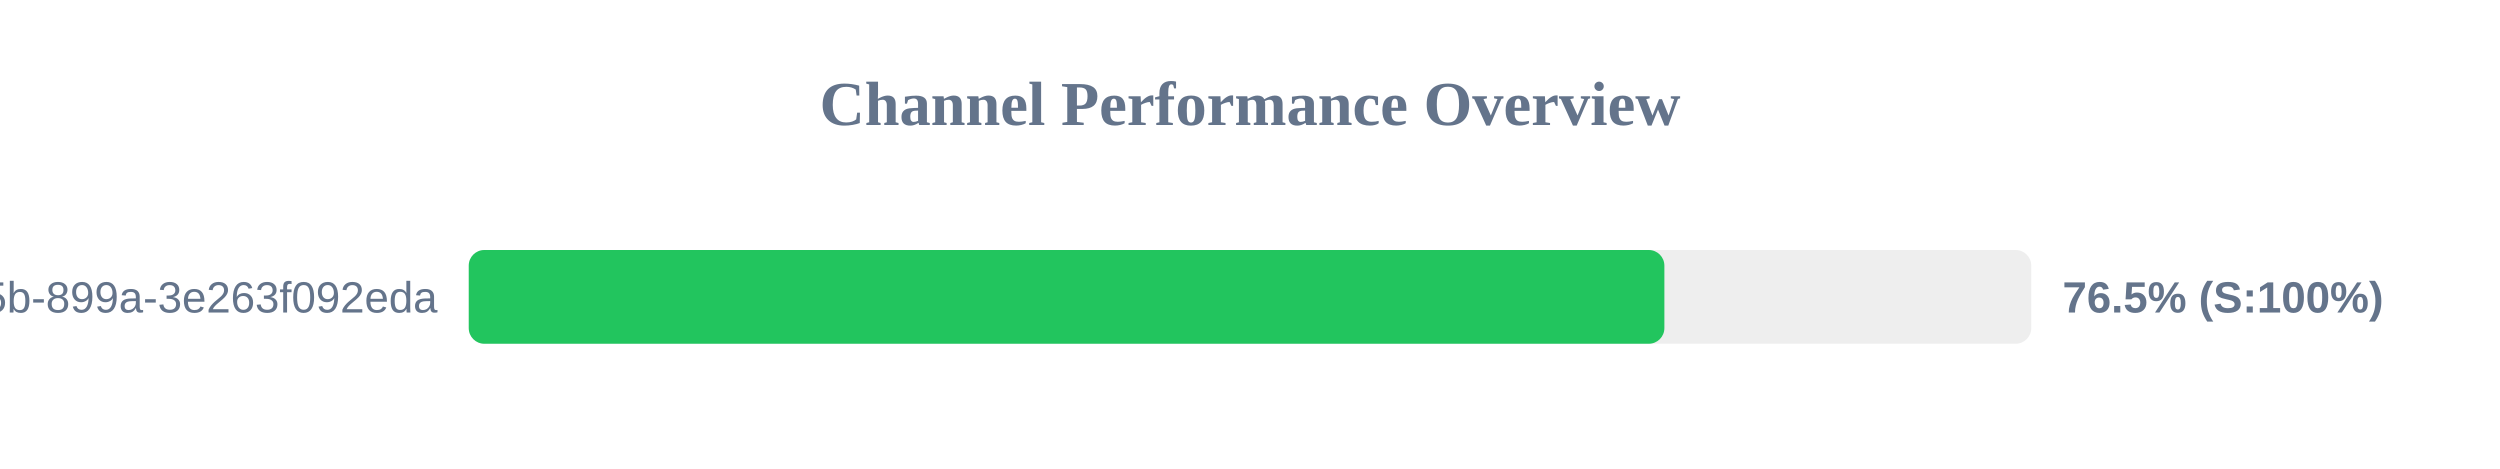
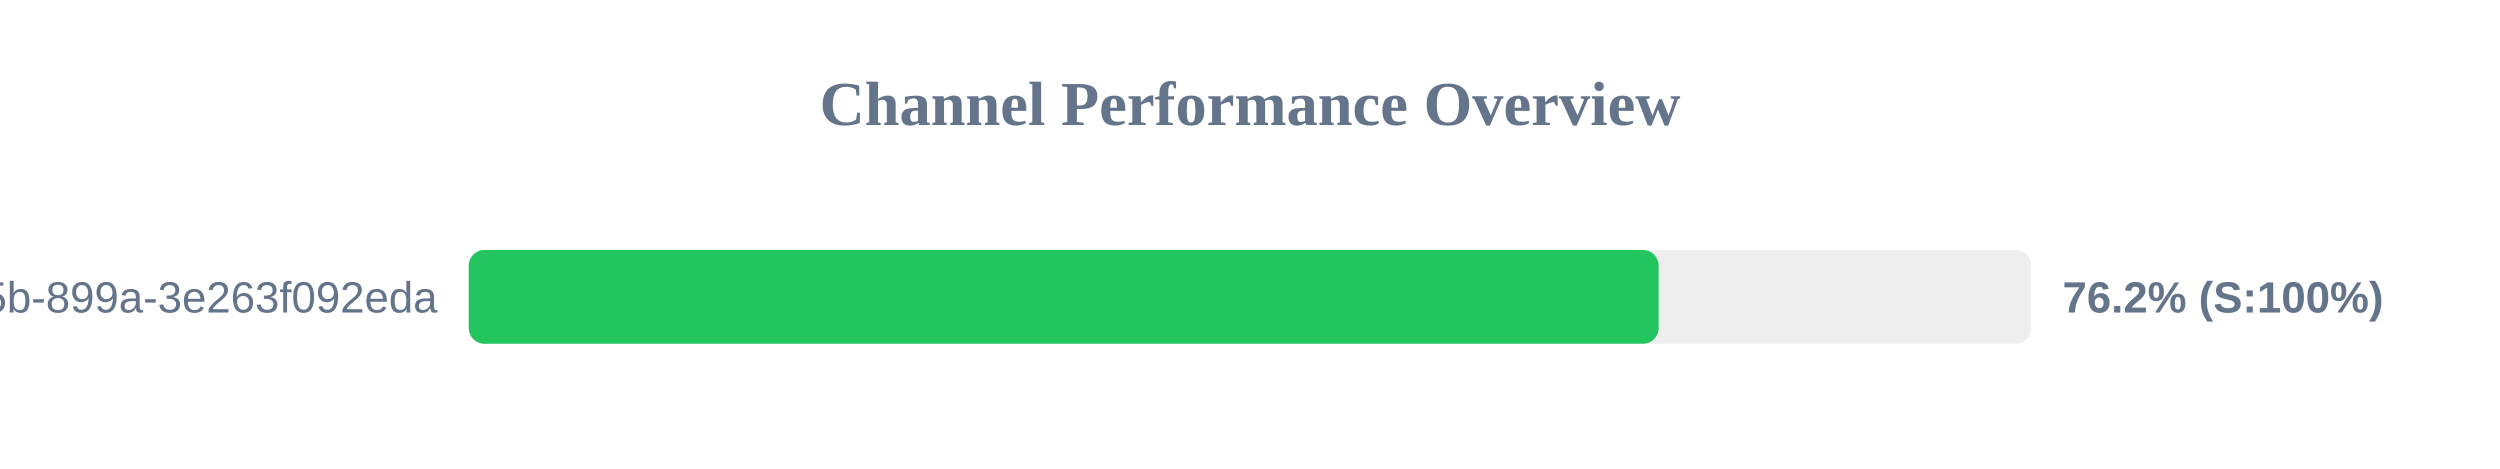
<svg xmlns="http://www.w3.org/2000/svg" width="800" height="150" version="1.1">
  <style>
        .row { font: 14px Arial; fill: #64748b; }
        .score { font: bold 14px Arial; fill: #64748b; }
    </style>
  <text x="400" y="40" text-anchor="middle" font-size="20px" font-weight="bold" fill="#64748b">Channel Performance Overview</text>
  <rect x="150" y="80" width="500" height="30" fill="#eee" rx="5" />
-   <rect x="150" y="80" width="382.6" height="30" fill="#22c55e" rx="5" />
+   <rect x="150" y="80" width="380.75" height="30" fill="#22c55e" rx="5" />
  <text x="140" y="100" text-anchor="end" class="row">?uuid=6bf726db-fb0b-405b-899a-3e263f092eda</text>
-   <text x="660" y="100" text-anchor="start" class="score">76.5% (S:100%)</text>
+   <text x="660" y="100" text-anchor="start" class="score">76.2% (S:100%)</text>
</svg>
